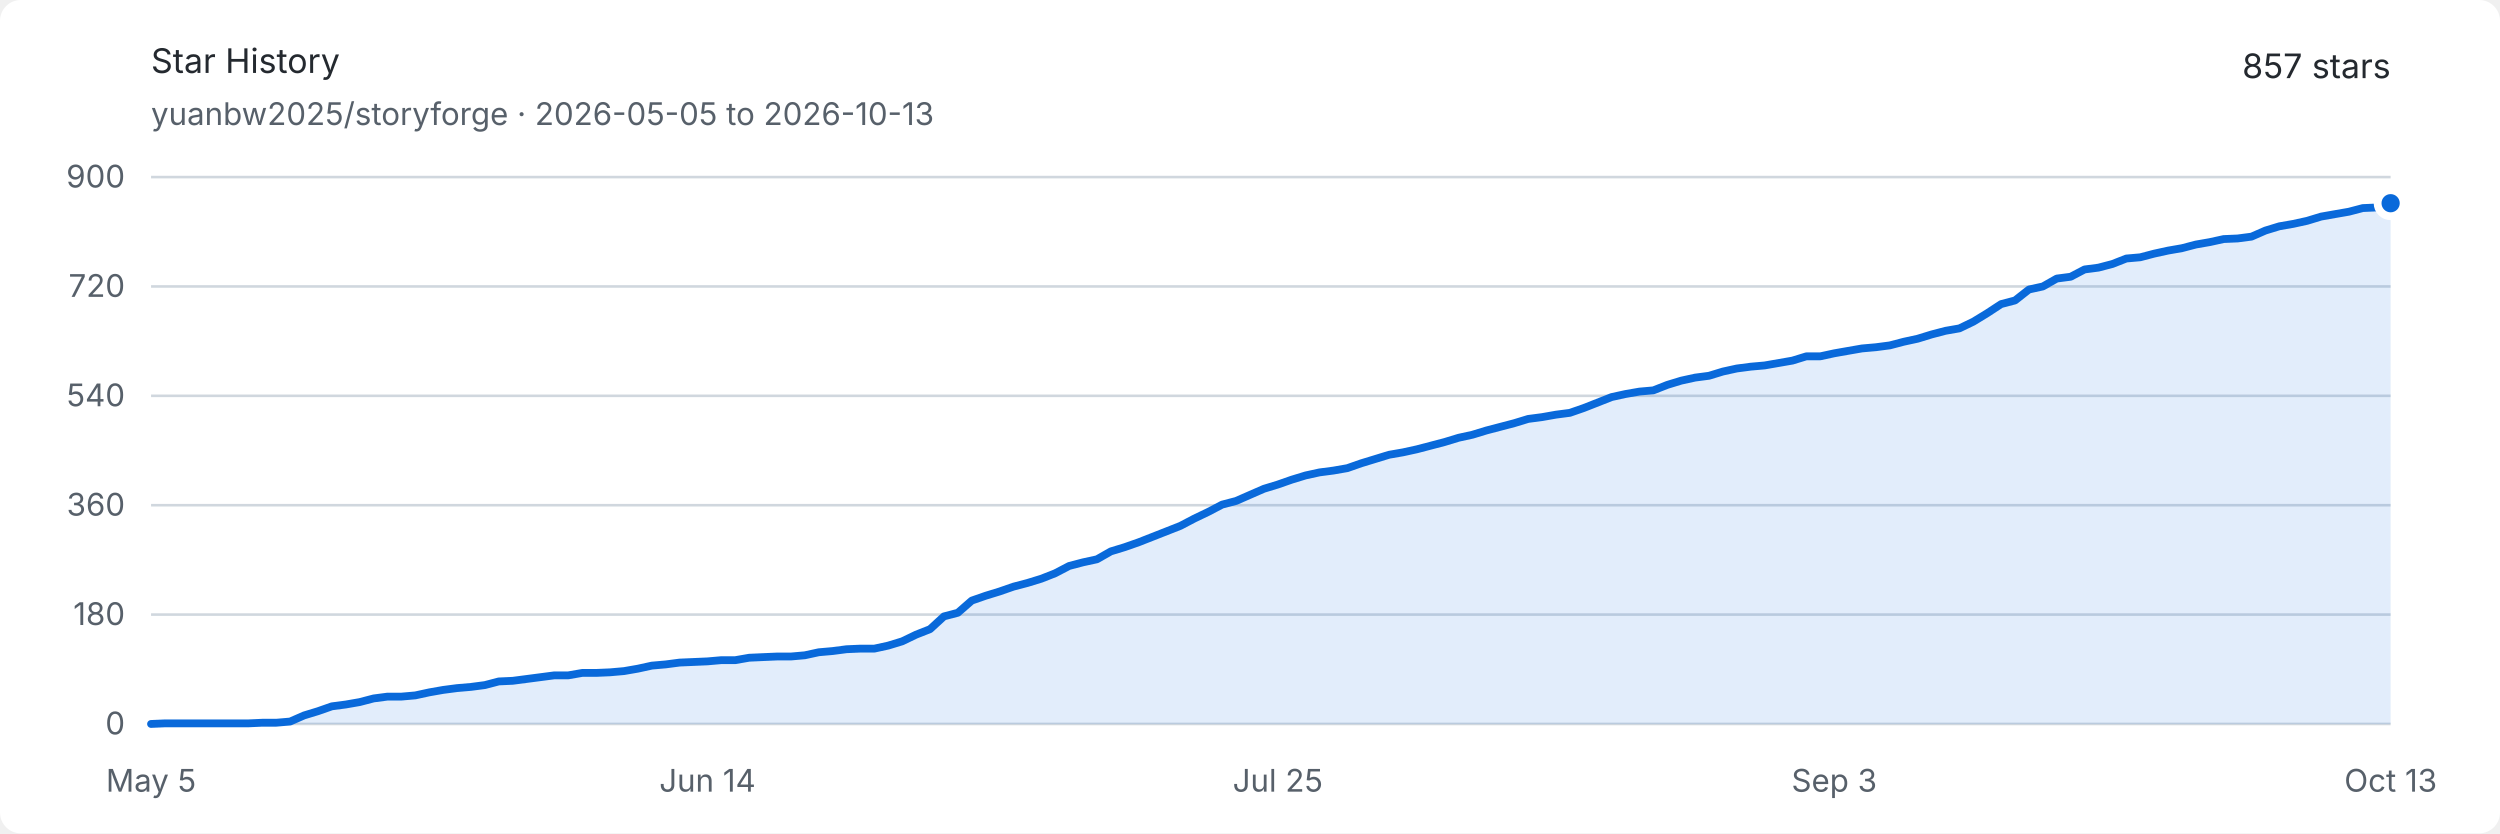
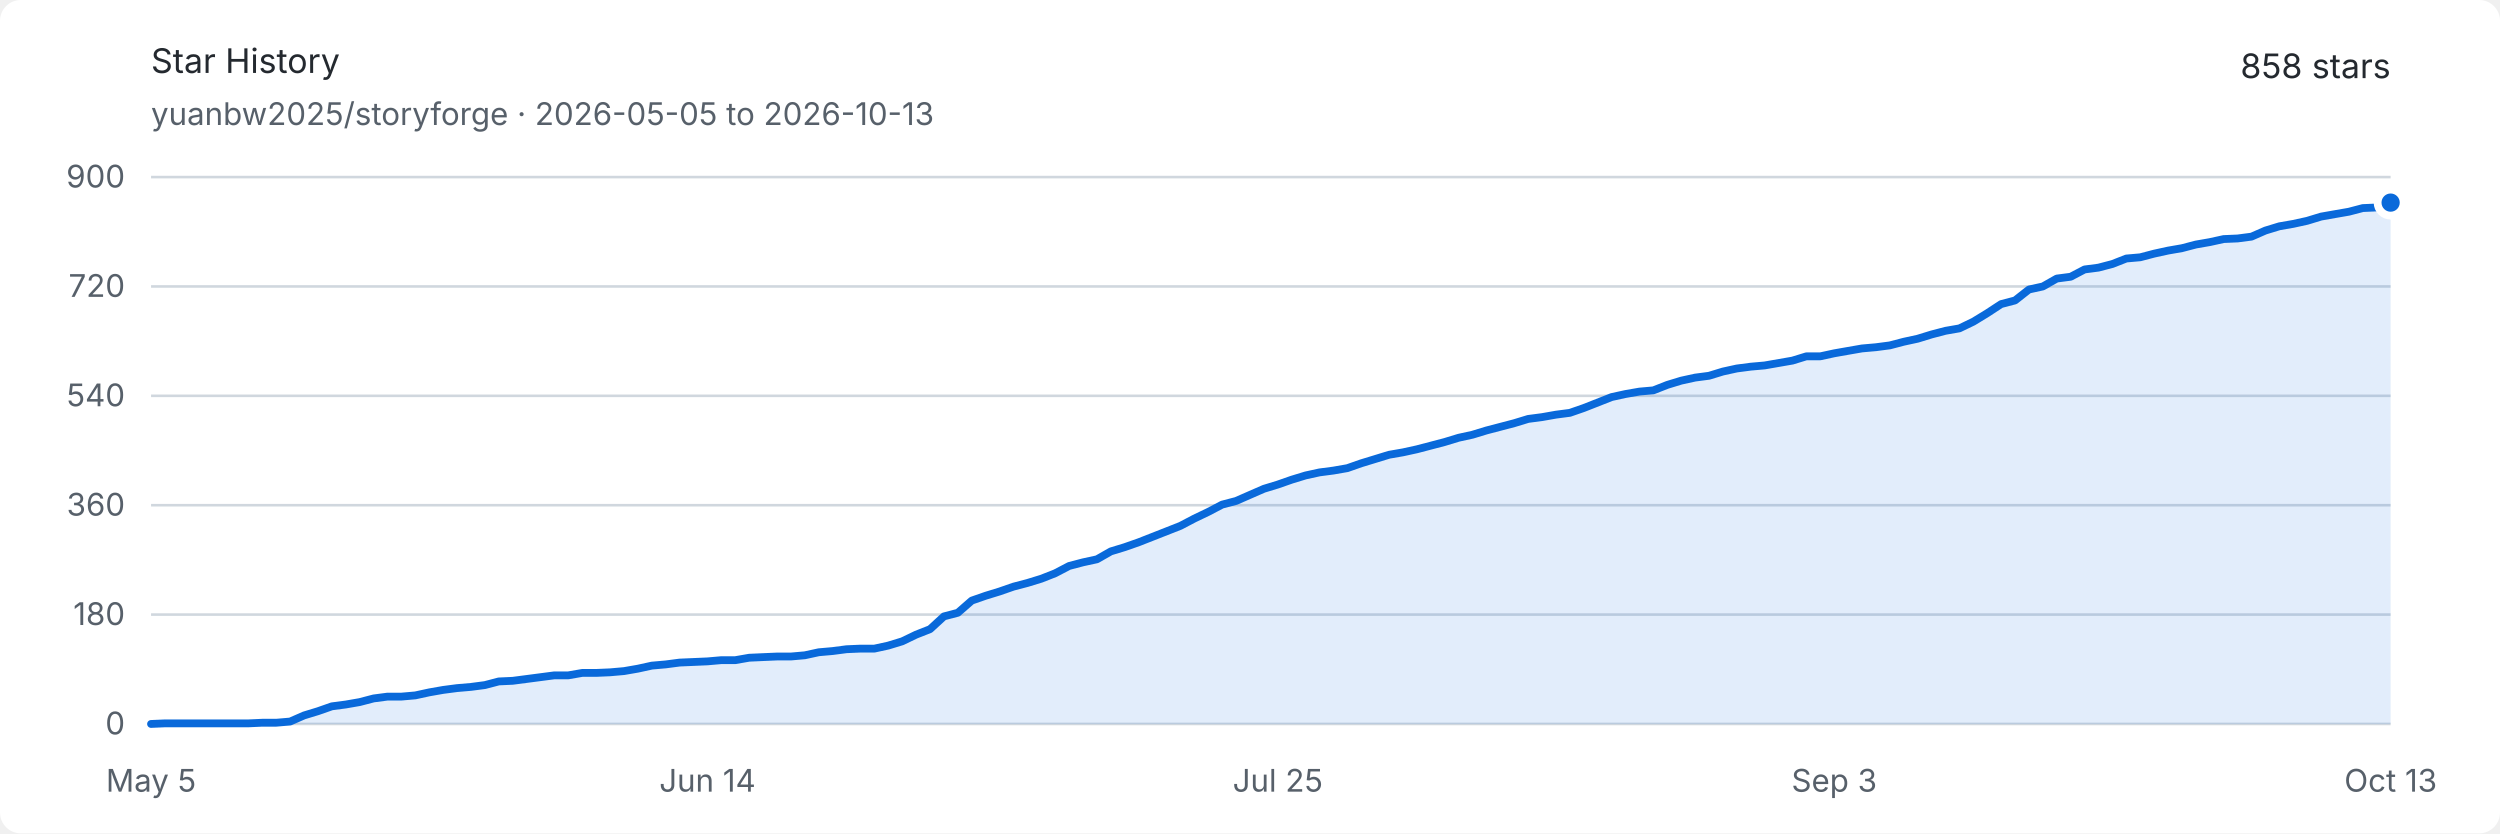
<svg xmlns="http://www.w3.org/2000/svg" width="960" height="320" viewBox="0 0 960 320" role="img" aria-labelledby="title description">
  <style>
    .background { fill: #ffffff; }
    .text { fill: #24292f; font: 13px -apple-system, BlinkMacSystemFont, "Segoe UI", sans-serif; }
    .muted { fill: #57606a; font: 12px -apple-system, BlinkMacSystemFont, "Segoe UI", sans-serif; }
    .grid { stroke: #d0d7de; stroke-width: 1; }
    .area { fill: #0969da; opacity: .12; }
    .line { fill: none; stroke: #0969da; stroke-width: 3; stroke-linejoin: round; stroke-linecap: round; }
    .endpoint { fill: #0969da; stroke: #ffffff; stroke-width: 3; }
    @media (prefers-color-scheme: dark) {
      .background { fill: #0d1117; }
      .text { fill: #e6edf3; }
      .muted { fill: #8d96a0; }
      .grid { stroke: #30363d; }
      .area { fill: #58a6ff; opacity: .16; }
      .line { stroke: #58a6ff; }
      .endpoint { fill: #58a6ff; stroke: #0d1117; }
    }
  </style>
  <rect class="background" width="960" height="320" rx="8" />
  <text class="text" x="58" y="28" font-size="18" font-weight="600">Star History</text>
  <text class="muted" x="58" y="48">yuanbw2025/storyforge · 2026-05-05 to 2026-10-13</text>
-   <text class="text" x="918" y="30" text-anchor="end" font-size="22" font-weight="600">857 stars</text>
+   <text class="text" x="918" y="30" text-anchor="end" font-size="22" font-weight="600">858 stars</text>
  <line class="grid" x1="58" y1="278" x2="918" y2="278" />
  <text class="muted" x="48" y="282" text-anchor="end">0</text>
  <line class="grid" x1="58" y1="236" x2="918" y2="236" />
  <text class="muted" x="48" y="240" text-anchor="end">180</text>
  <line class="grid" x1="58" y1="194" x2="918" y2="194" />
  <text class="muted" x="48" y="198" text-anchor="end">360</text>
  <line class="grid" x1="58" y1="152" x2="918" y2="152" />
  <text class="muted" x="48" y="156" text-anchor="end">540</text>
  <line class="grid" x1="58" y1="110" x2="918" y2="110" />
  <text class="muted" x="48" y="114" text-anchor="end">720</text>
  <line class="grid" x1="58" y1="68" x2="918" y2="68" />
  <text class="muted" x="48" y="72" text-anchor="end">900</text>
  <text class="muted" x="58" y="304" text-anchor="middle">May 5</text>
  <text class="muted" x="271.665" y="304" text-anchor="middle">Jun 14</text>
  <text class="muted" x="490.671" y="304" text-anchor="middle">Jul 25</text>
  <text class="muted" x="704.335" y="304" text-anchor="middle">Sep 3</text>
  <text class="muted" x="918" y="304" text-anchor="middle">Oct 13</text>
-   <path class="area" d="M 58.00 278.00 L 63.34 277.77 L 68.68 277.77 L 74.02 277.77 L 79.37 277.77 L 84.71 277.77 L 90.05 277.77 L 95.39 277.77 L 100.73 277.53 L 106.07 277.53 L 111.42 277.07 L 116.76 274.73 L 122.10 273.10 L 127.44 271.23 L 132.78 270.53 L 138.12 269.60 L 143.47 268.20 L 148.81 267.50 L 154.15 267.50 L 159.49 267.03 L 164.83 265.87 L 170.17 264.93 L 175.52 264.23 L 180.86 263.77 L 186.20 263.07 L 191.54 261.67 L 196.88 261.43 L 202.22 260.73 L 207.57 260.03 L 212.91 259.33 L 218.25 259.33 L 223.59 258.40 L 228.93 258.40 L 234.27 258.17 L 239.61 257.70 L 244.96 256.77 L 250.30 255.60 L 255.64 255.13 L 260.98 254.43 L 266.32 254.20 L 271.66 253.97 L 277.01 253.50 L 282.35 253.50 L 287.69 252.57 L 293.03 252.33 L 298.37 252.10 L 303.71 252.10 L 309.06 251.63 L 314.40 250.47 L 319.74 250.00 L 325.08 249.30 L 330.42 249.07 L 335.76 249.07 L 341.11 247.90 L 346.45 246.27 L 351.79 243.70 L 357.13 241.60 L 362.47 236.70 L 367.81 235.30 L 373.16 230.63 L 378.50 228.77 L 383.84 227.13 L 389.18 225.27 L 394.52 223.87 L 399.86 222.23 L 405.20 220.13 L 410.55 217.33 L 415.89 215.93 L 421.23 214.77 L 426.57 211.73 L 431.91 210.10 L 437.25 208.23 L 442.60 206.13 L 447.94 204.03 L 453.28 201.93 L 458.62 199.13 L 463.96 196.57 L 469.30 193.77 L 474.65 192.37 L 479.99 190.03 L 485.33 187.70 L 490.67 186.07 L 496.01 184.20 L 501.35 182.57 L 506.70 181.40 L 512.04 180.70 L 517.38 179.77 L 522.72 177.90 L 528.06 176.27 L 533.40 174.63 L 538.75 173.70 L 544.09 172.53 L 549.43 171.13 L 554.77 169.73 L 560.11 168.10 L 565.45 166.93 L 570.80 165.30 L 576.14 163.90 L 581.48 162.50 L 586.82 160.87 L 592.16 160.17 L 597.50 159.23 L 602.84 158.53 L 608.19 156.67 L 613.53 154.57 L 618.87 152.47 L 624.21 151.30 L 629.55 150.37 L 634.89 149.90 L 640.24 147.80 L 645.58 146.17 L 650.92 145.00 L 656.26 144.30 L 661.60 142.67 L 666.94 141.50 L 672.29 140.80 L 677.63 140.33 L 682.97 139.40 L 688.31 138.47 L 693.65 136.83 L 698.99 136.83 L 704.34 135.67 L 709.68 134.73 L 715.02 133.80 L 720.36 133.33 L 725.70 132.63 L 731.04 131.23 L 736.39 130.07 L 741.73 128.43 L 747.07 127.03 L 752.41 126.10 L 757.75 123.53 L 763.09 120.27 L 768.43 116.77 L 773.78 115.37 L 779.12 111.17 L 784.46 110.00 L 789.80 106.97 L 795.14 106.27 L 800.48 103.47 L 805.83 102.77 L 811.17 101.37 L 816.51 99.27 L 821.85 98.80 L 827.19 97.40 L 832.53 96.23 L 837.88 95.30 L 843.22 93.90 L 848.56 92.97 L 853.90 91.80 L 859.24 91.57 L 864.58 90.87 L 869.93 88.53 L 875.27 86.90 L 880.61 85.97 L 885.95 84.80 L 891.29 83.17 L 896.63 82.23 L 901.98 81.30 L 907.32 79.90 L 912.66 79.67 L 918.00 78.03 L 918.00 278 L 58 278 Z" />
-   <path class="line" d="M 58.00 278.00 L 63.34 277.77 L 68.68 277.77 L 74.02 277.77 L 79.37 277.77 L 84.71 277.77 L 90.05 277.77 L 95.39 277.77 L 100.73 277.53 L 106.07 277.53 L 111.42 277.07 L 116.76 274.73 L 122.10 273.10 L 127.44 271.23 L 132.78 270.53 L 138.12 269.60 L 143.47 268.20 L 148.81 267.50 L 154.15 267.50 L 159.49 267.03 L 164.83 265.87 L 170.17 264.93 L 175.52 264.23 L 180.86 263.77 L 186.20 263.07 L 191.54 261.67 L 196.88 261.43 L 202.22 260.73 L 207.57 260.03 L 212.91 259.33 L 218.25 259.33 L 223.59 258.40 L 228.93 258.40 L 234.27 258.17 L 239.61 257.70 L 244.96 256.77 L 250.30 255.60 L 255.64 255.13 L 260.98 254.43 L 266.32 254.20 L 271.66 253.97 L 277.01 253.50 L 282.35 253.50 L 287.69 252.57 L 293.03 252.33 L 298.37 252.10 L 303.71 252.10 L 309.06 251.63 L 314.40 250.47 L 319.74 250.00 L 325.08 249.30 L 330.42 249.07 L 335.76 249.07 L 341.11 247.90 L 346.45 246.27 L 351.79 243.70 L 357.13 241.60 L 362.47 236.70 L 367.81 235.30 L 373.16 230.63 L 378.50 228.77 L 383.84 227.13 L 389.18 225.27 L 394.52 223.87 L 399.86 222.23 L 405.20 220.13 L 410.55 217.33 L 415.89 215.93 L 421.23 214.77 L 426.57 211.73 L 431.91 210.10 L 437.25 208.23 L 442.60 206.13 L 447.94 204.03 L 453.28 201.93 L 458.62 199.13 L 463.96 196.57 L 469.30 193.77 L 474.65 192.37 L 479.99 190.03 L 485.33 187.70 L 490.67 186.07 L 496.01 184.20 L 501.35 182.57 L 506.70 181.40 L 512.04 180.70 L 517.38 179.77 L 522.72 177.90 L 528.06 176.27 L 533.40 174.63 L 538.75 173.70 L 544.09 172.53 L 549.43 171.13 L 554.77 169.73 L 560.11 168.10 L 565.45 166.93 L 570.80 165.30 L 576.14 163.90 L 581.48 162.50 L 586.82 160.87 L 592.16 160.17 L 597.50 159.23 L 602.84 158.53 L 608.19 156.67 L 613.53 154.57 L 618.87 152.47 L 624.21 151.30 L 629.55 150.37 L 634.89 149.90 L 640.24 147.80 L 645.58 146.17 L 650.92 145.00 L 656.26 144.30 L 661.60 142.67 L 666.94 141.50 L 672.29 140.80 L 677.63 140.33 L 682.97 139.40 L 688.31 138.47 L 693.65 136.83 L 698.99 136.83 L 704.34 135.67 L 709.68 134.73 L 715.02 133.80 L 720.36 133.33 L 725.70 132.63 L 731.04 131.23 L 736.39 130.07 L 741.73 128.43 L 747.07 127.03 L 752.41 126.10 L 757.75 123.53 L 763.09 120.27 L 768.43 116.77 L 773.78 115.37 L 779.12 111.17 L 784.46 110.00 L 789.80 106.97 L 795.14 106.27 L 800.48 103.47 L 805.83 102.77 L 811.17 101.37 L 816.51 99.27 L 821.85 98.80 L 827.19 97.40 L 832.53 96.23 L 837.88 95.30 L 843.22 93.90 L 848.56 92.97 L 853.90 91.80 L 859.24 91.57 L 864.58 90.87 L 869.93 88.53 L 875.27 86.90 L 880.61 85.97 L 885.95 84.80 L 891.29 83.17 L 896.63 82.23 L 901.98 81.30 L 907.32 79.90 L 912.66 79.67 L 918.00 78.03" />
-   <circle class="endpoint" cx="918" cy="78.033" r="5" />
+   <path class="area" d="M 58.00 278.00 L 63.34 277.77 L 68.68 277.77 L 74.02 277.77 L 79.37 277.77 L 84.71 277.77 L 90.05 277.77 L 95.39 277.77 L 100.73 277.53 L 106.07 277.53 L 111.42 277.07 L 116.76 274.73 L 122.10 273.10 L 127.44 271.23 L 132.78 270.53 L 138.12 269.60 L 143.47 268.20 L 148.81 267.50 L 154.15 267.50 L 159.49 267.03 L 164.83 265.87 L 170.17 264.93 L 175.52 264.23 L 180.86 263.77 L 186.20 263.07 L 191.54 261.67 L 196.88 261.43 L 202.22 260.73 L 207.57 260.03 L 212.91 259.33 L 218.25 259.33 L 223.59 258.40 L 228.93 258.40 L 234.27 258.17 L 239.61 257.70 L 244.96 256.77 L 250.30 255.60 L 255.64 255.13 L 260.98 254.43 L 266.32 254.20 L 271.66 253.97 L 277.01 253.50 L 282.35 253.50 L 287.69 252.57 L 293.03 252.33 L 298.37 252.10 L 303.71 252.10 L 309.06 251.63 L 314.40 250.47 L 319.74 250.00 L 325.08 249.30 L 330.42 249.07 L 335.76 249.07 L 341.11 247.90 L 346.45 246.27 L 351.79 243.70 L 357.13 241.60 L 362.47 236.70 L 367.81 235.30 L 373.16 230.63 L 378.50 228.77 L 383.84 227.13 L 389.18 225.27 L 394.52 223.87 L 399.86 222.23 L 405.20 220.13 L 410.55 217.33 L 415.89 215.93 L 421.23 214.77 L 426.57 211.73 L 431.91 210.10 L 437.25 208.23 L 442.60 206.13 L 447.94 204.03 L 453.28 201.93 L 458.62 199.13 L 463.96 196.57 L 469.30 193.77 L 474.65 192.37 L 479.99 190.03 L 485.33 187.70 L 490.67 186.07 L 496.01 184.20 L 501.35 182.57 L 506.70 181.40 L 512.04 180.70 L 517.38 179.77 L 522.72 177.90 L 528.06 176.27 L 533.40 174.63 L 538.75 173.70 L 544.09 172.53 L 549.43 171.13 L 554.77 169.73 L 560.11 168.10 L 565.45 166.93 L 570.80 165.30 L 576.14 163.90 L 581.48 162.50 L 586.82 160.87 L 592.16 160.17 L 597.50 159.23 L 602.84 158.53 L 608.19 156.67 L 613.53 154.57 L 618.87 152.47 L 624.21 151.30 L 629.55 150.37 L 634.89 149.90 L 640.24 147.80 L 645.58 146.17 L 650.92 145.00 L 656.26 144.30 L 661.60 142.67 L 666.94 141.50 L 672.29 140.80 L 677.63 140.33 L 682.97 139.40 L 688.31 138.47 L 693.65 136.83 L 698.99 136.83 L 704.34 135.67 L 709.68 134.73 L 715.02 133.80 L 720.36 133.33 L 725.70 132.63 L 731.04 131.23 L 736.39 130.07 L 741.73 128.43 L 747.07 127.03 L 752.41 126.10 L 757.75 123.53 L 763.09 120.27 L 768.43 116.77 L 773.78 115.37 L 779.12 111.17 L 784.46 110.00 L 789.80 106.97 L 795.14 106.27 L 800.48 103.47 L 805.83 102.77 L 811.17 101.37 L 816.51 99.27 L 821.85 98.80 L 827.19 97.40 L 832.53 96.23 L 837.88 95.30 L 843.22 93.90 L 848.56 92.97 L 853.90 91.80 L 859.24 91.57 L 864.58 90.87 L 869.93 88.53 L 875.27 86.90 L 880.61 85.97 L 885.95 84.80 L 891.29 83.17 L 896.63 82.23 L 901.98 81.30 L 907.32 79.90 L 912.66 79.67 L 918.00 77.80 L 918.00 278 L 58 278 Z" />
+   <path class="line" d="M 58.00 278.00 L 63.34 277.77 L 68.68 277.77 L 74.02 277.77 L 79.37 277.77 L 84.71 277.77 L 90.05 277.77 L 95.39 277.77 L 100.73 277.53 L 106.07 277.53 L 111.42 277.07 L 116.76 274.73 L 122.10 273.10 L 127.44 271.23 L 132.78 270.53 L 138.12 269.60 L 143.47 268.20 L 148.81 267.50 L 154.15 267.50 L 159.49 267.03 L 164.83 265.87 L 170.17 264.93 L 175.52 264.23 L 180.86 263.77 L 186.20 263.07 L 191.54 261.67 L 196.88 261.43 L 202.22 260.73 L 207.57 260.03 L 212.91 259.33 L 218.25 259.33 L 223.59 258.40 L 228.93 258.40 L 234.27 258.17 L 239.61 257.70 L 244.96 256.77 L 250.30 255.60 L 255.64 255.13 L 260.98 254.43 L 266.32 254.20 L 271.66 253.97 L 277.01 253.50 L 282.35 253.50 L 287.69 252.57 L 293.03 252.33 L 298.37 252.10 L 303.71 252.10 L 309.06 251.63 L 314.40 250.47 L 319.74 250.00 L 325.08 249.30 L 330.42 249.07 L 335.76 249.07 L 341.11 247.90 L 346.45 246.27 L 351.79 243.70 L 357.13 241.60 L 362.47 236.70 L 367.81 235.30 L 373.16 230.63 L 378.50 228.77 L 383.84 227.13 L 389.18 225.27 L 394.52 223.87 L 399.86 222.23 L 405.20 220.13 L 410.55 217.33 L 415.89 215.93 L 421.23 214.77 L 426.57 211.73 L 431.91 210.10 L 437.25 208.23 L 442.60 206.13 L 447.94 204.03 L 453.28 201.93 L 458.62 199.13 L 463.96 196.57 L 469.30 193.77 L 474.65 192.37 L 479.99 190.03 L 485.33 187.70 L 490.67 186.07 L 496.01 184.20 L 501.35 182.57 L 506.70 181.40 L 512.04 180.70 L 517.38 179.77 L 522.72 177.90 L 528.06 176.27 L 533.40 174.63 L 538.75 173.70 L 544.09 172.53 L 549.43 171.13 L 554.77 169.73 L 560.11 168.10 L 565.45 166.93 L 570.80 165.30 L 576.14 163.90 L 581.48 162.50 L 586.82 160.87 L 592.16 160.17 L 597.50 159.23 L 602.84 158.53 L 608.19 156.67 L 613.53 154.57 L 618.87 152.47 L 624.21 151.30 L 629.55 150.37 L 634.89 149.90 L 640.24 147.80 L 645.58 146.17 L 650.92 145.00 L 656.26 144.30 L 661.60 142.67 L 666.94 141.50 L 672.29 140.80 L 677.63 140.33 L 682.97 139.40 L 688.31 138.47 L 693.65 136.83 L 698.99 136.83 L 704.34 135.67 L 709.68 134.73 L 715.02 133.80 L 720.36 133.33 L 725.70 132.63 L 731.04 131.23 L 736.39 130.07 L 741.73 128.43 L 747.07 127.03 L 752.41 126.10 L 757.75 123.53 L 763.09 120.27 L 768.43 116.77 L 773.78 115.37 L 779.12 111.17 L 784.46 110.00 L 789.80 106.97 L 795.14 106.27 L 800.48 103.47 L 805.83 102.77 L 811.17 101.37 L 816.51 99.27 L 821.85 98.80 L 827.19 97.40 L 832.53 96.23 L 837.88 95.30 L 843.22 93.90 L 848.56 92.97 L 853.90 91.80 L 859.24 91.57 L 864.58 90.87 L 869.93 88.53 L 875.27 86.90 L 880.61 85.97 L 885.95 84.80 L 891.29 83.17 L 896.63 82.23 L 901.98 81.30 L 907.32 79.90 L 912.66 79.67 L 918.00 77.80" />
+   <circle class="endpoint" cx="918" cy="77.8" r="5" />
</svg>
